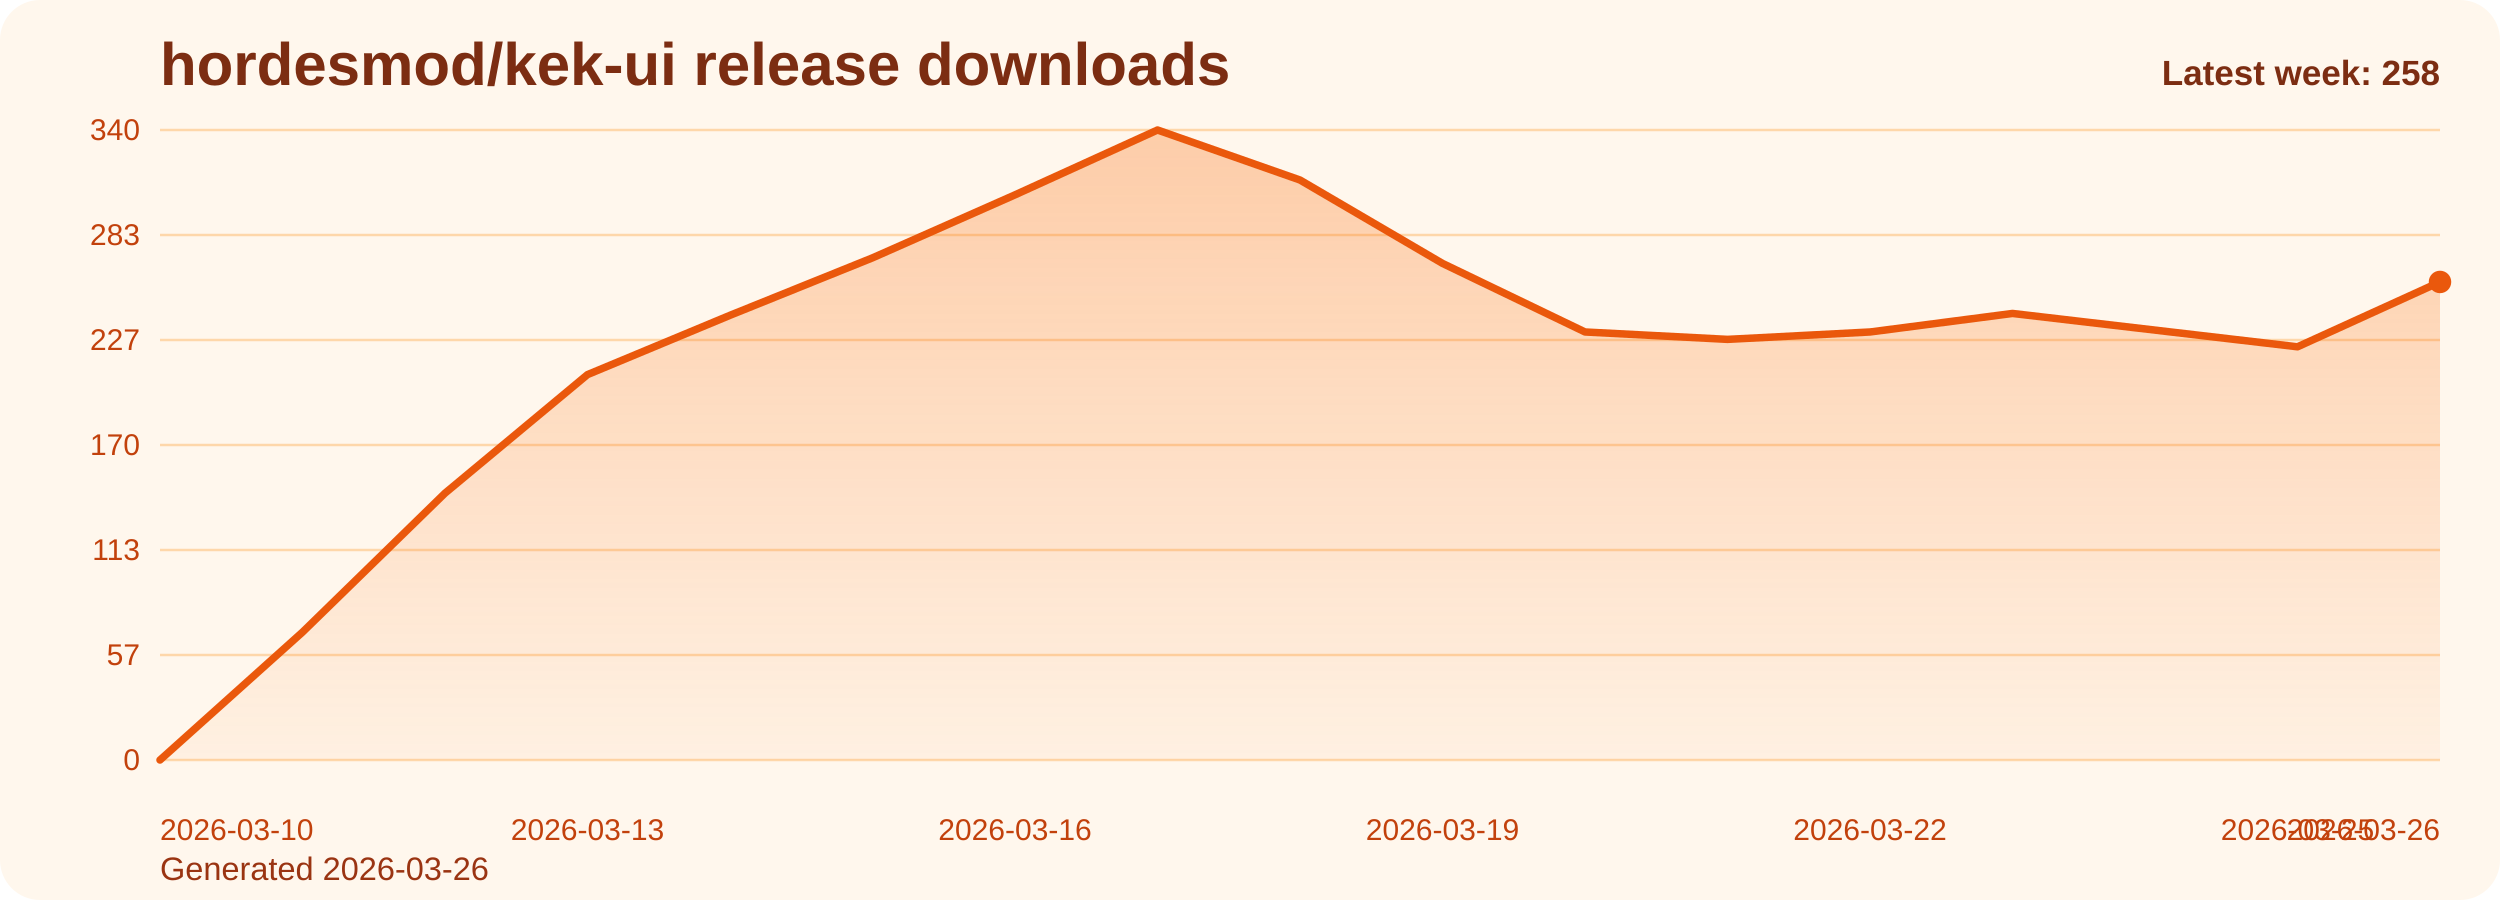
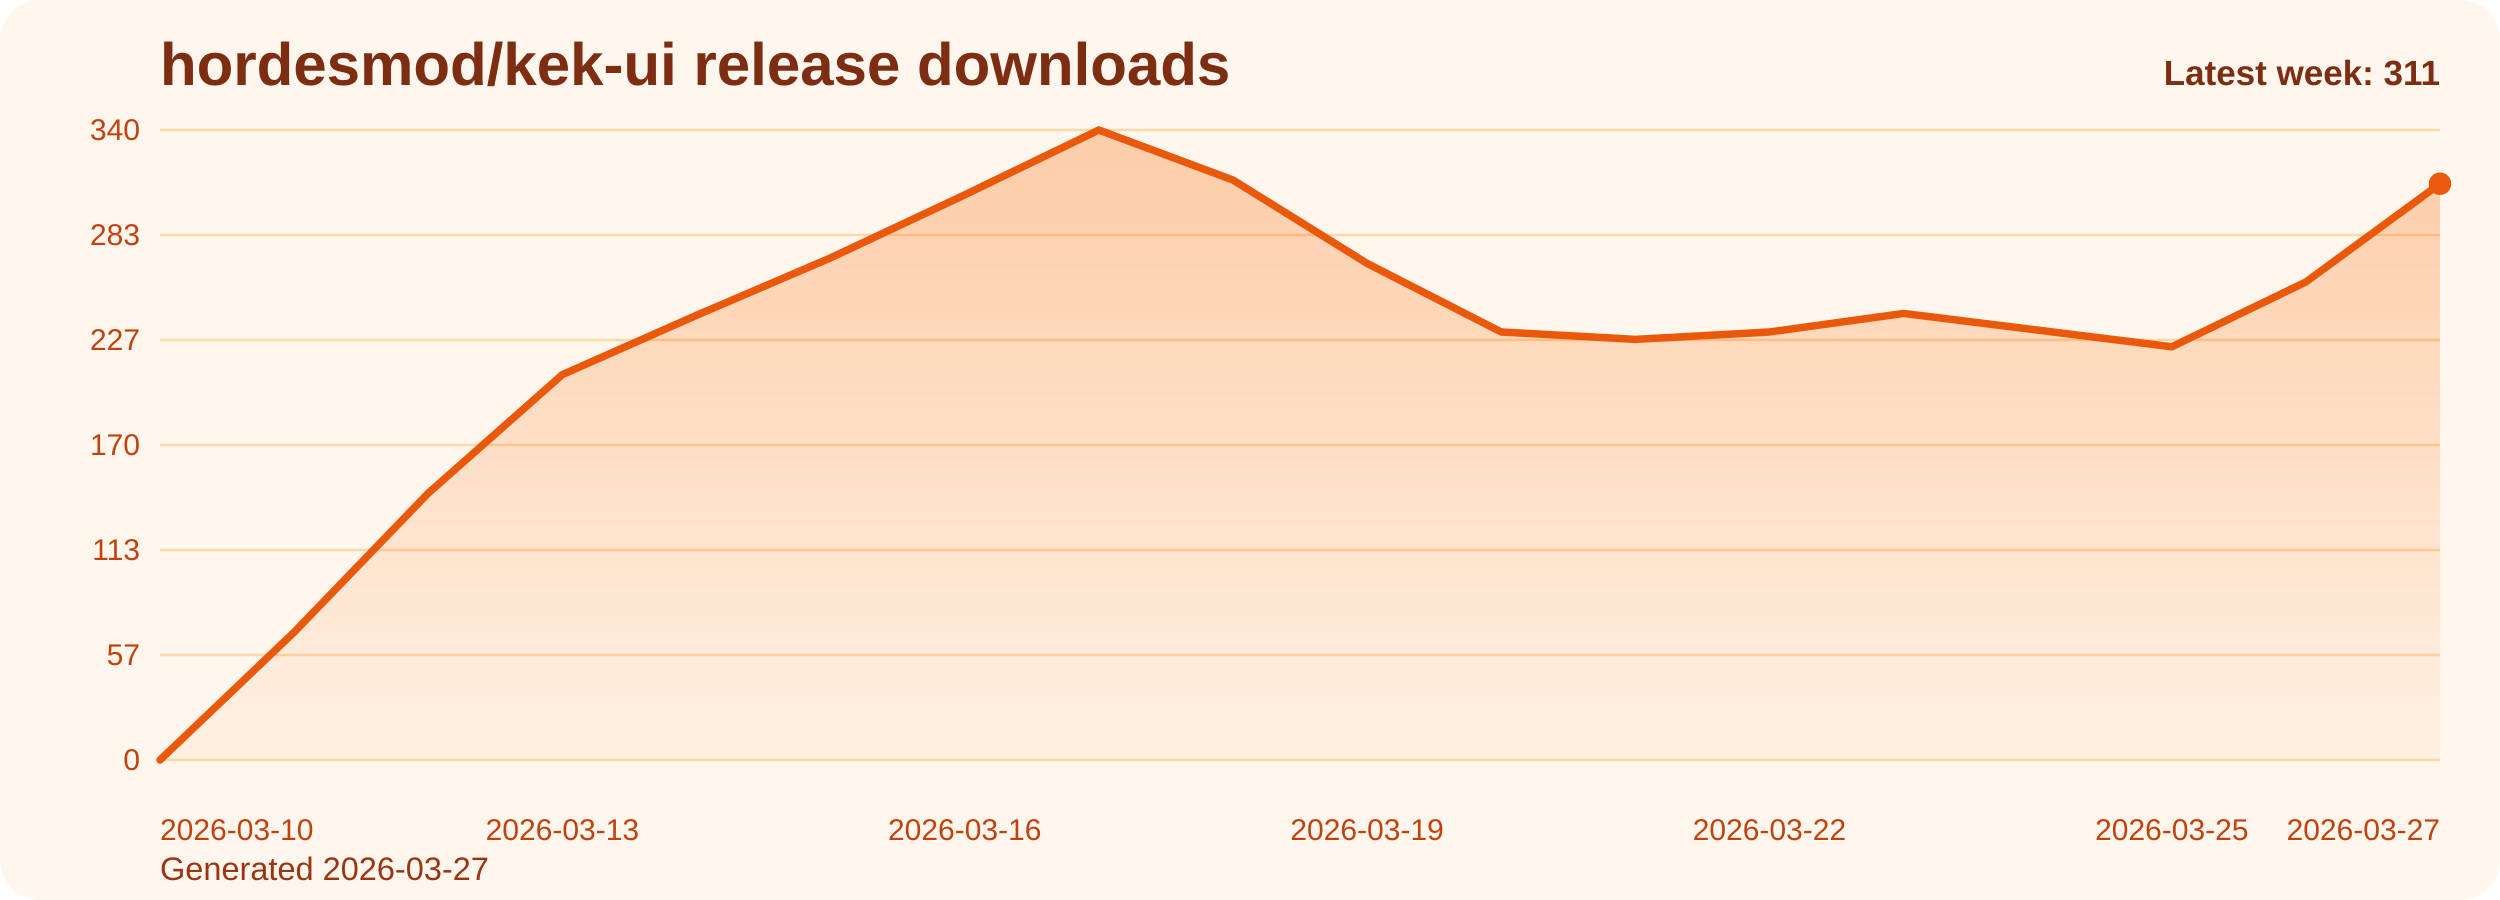
<svg xmlns="http://www.w3.org/2000/svg" viewBox="0 0 1000 360" role="img" aria-label="hordesmod/kek-ui release downloads chart">
  <defs>
    <linearGradient id="fill-weekly-orange" x1="0" y1="0" x2="0" y2="1">
      <stop offset="0%" stop-color="#f97316" stop-opacity="0.32" />
      <stop offset="100%" stop-color="#f97316" stop-opacity="0.05" />
    </linearGradient>
    <style>
      .bg { fill: #fff7ed; }
      .title { font: 700 24px Arial, sans-serif; fill: #7c2d12; }
      .sub { font: 400 13px Arial, sans-serif; fill: #9a3412; }
      .grid { stroke: #fed7aa; stroke-width: 1; }
      .axis { font: 400 12px Arial, sans-serif; fill: #c2410c; }
      .line { fill: none; stroke: #ea580c; stroke-width: 3; stroke-linecap: round; stroke-linejoin: round; }
      .dot { fill: #ea580c; }
      .value { font: 600 11px Arial, sans-serif; fill: #9a3412; }
      .latest { font: 700 14px Arial, sans-serif; fill: #7c2d12; }
    </style>
  </defs>
  <rect class="bg" x="0" y="0" width="1000" height="360" rx="16" />
  <text class="title" x="64" y="34">hordesmod/kek-ui release downloads</text>
-   <text class="sub" x="64" y="352">Generated 2026-03-26</text>
+   <text class="sub" x="64" y="352">Generated 2026-03-27</text>
  <line x1="64" y1="52.00" x2="976" y2="52.00" class="grid" />
  <text x="56" y="56.00" text-anchor="end" class="axis">340</text>
  <line x1="64" y1="94.00" x2="976" y2="94.00" class="grid" />
  <text x="56" y="98.00" text-anchor="end" class="axis">283</text>
  <line x1="64" y1="136.00" x2="976" y2="136.00" class="grid" />
  <text x="56" y="140.00" text-anchor="end" class="axis">227</text>
  <line x1="64" y1="178.00" x2="976" y2="178.00" class="grid" />
  <text x="56" y="182.00" text-anchor="end" class="axis">170</text>
  <line x1="64" y1="220.00" x2="976" y2="220.00" class="grid" />
  <text x="56" y="224.00" text-anchor="end" class="axis">113</text>
  <line x1="64" y1="262.00" x2="976" y2="262.00" class="grid" />
  <text x="56" y="266.00" text-anchor="end" class="axis">57</text>
  <line x1="64" y1="304.00" x2="976" y2="304.00" class="grid" />
  <text x="56" y="308.00" text-anchor="end" class="axis">0</text>
-   <path d="M 64.00 304 L 64.00 304.00 L 121.00 252.86 L 178.00 197.27 L 235.00 149.84 L 292.00 126.12 L 349.00 103.14 L 406.00 77.94 L 463.00 52.00 L 520.00 72.01 L 577.00 105.36 L 634.00 132.79 L 691.00 135.75 L 748.00 132.79 L 805.00 125.38 L 862.00 132.05 L 919.00 138.72 L 976.00 112.78 L 976.00 304 Z" fill="url(#fill-weekly-orange)" />
-   <polyline class="line" points="64.00,304.00 121.00,252.86 178.00,197.27 235.00,149.84 292.00,126.12 349.00,103.14 406.00,77.94 463.00,52.00 520.00,72.01 577.00,105.36 634.00,132.79 691.00,135.75 748.00,132.79 805.00,125.38 862.00,132.05 919.00,138.72 976.00,112.78" />
-   <circle class="dot" cx="976.00" cy="112.78" r="4.5" />
+   <path d="M 64.00 304 L 64.00 304.00 L 117.65 252.86 L 171.29 197.27 L 224.94 149.84 L 278.59 126.12 L 332.24 103.14 L 385.88 77.94 L 439.53 52.00 L 493.18 72.01 L 546.82 105.36 L 600.47 132.79 L 654.12 135.75 L 707.76 132.79 L 761.41 125.38 L 815.06 132.05 L 868.71 138.72 L 922.35 112.78 L 976.00 73.49 L 976.00 304 Z" fill="url(#fill-weekly-orange)" />
+   <polyline class="line" points="64.00,304.00 117.65,252.86 171.29,197.27 224.94,149.84 278.59,126.12 332.24,103.14 385.88,77.94 439.53,52.00 493.18,72.01 546.82,105.36 600.47,132.79 654.12,135.75 707.76,132.79 761.41,125.38 815.06,132.05 868.71,138.72 922.35,112.78 976.00,73.49" />
+   <circle class="dot" cx="976.00" cy="73.49" r="4.5" />
  <text class="axis" x="64.00" y="336" text-anchor="start">2026-03-10</text>
-   <text class="axis" x="235.00" y="336" text-anchor="middle">2026-03-13</text>
-   <text class="axis" x="406.00" y="336" text-anchor="middle">2026-03-16</text>
-   <text class="axis" x="577.00" y="336" text-anchor="middle">2026-03-19</text>
-   <text class="axis" x="748.00" y="336" text-anchor="middle">2026-03-22</text>
-   <text class="axis" x="919.00" y="336" text-anchor="middle">2026-03-25</text>
-   <text class="axis" x="976.00" y="336" text-anchor="end">2026-03-26</text>
-   <text class="latest" x="976" y="34" text-anchor="end">Latest week: 258</text>
+   <text class="axis" x="224.94" y="336" text-anchor="middle">2026-03-13</text>
+   <text class="axis" x="385.88" y="336" text-anchor="middle">2026-03-16</text>
+   <text class="axis" x="546.82" y="336" text-anchor="middle">2026-03-19</text>
+   <text class="axis" x="707.76" y="336" text-anchor="middle">2026-03-22</text>
+   <text class="axis" x="868.71" y="336" text-anchor="middle">2026-03-25</text>
+   <text class="axis" x="976.00" y="336" text-anchor="end">2026-03-27</text>
+   <text class="latest" x="976" y="34" text-anchor="end">Latest week: 311</text>
</svg>
